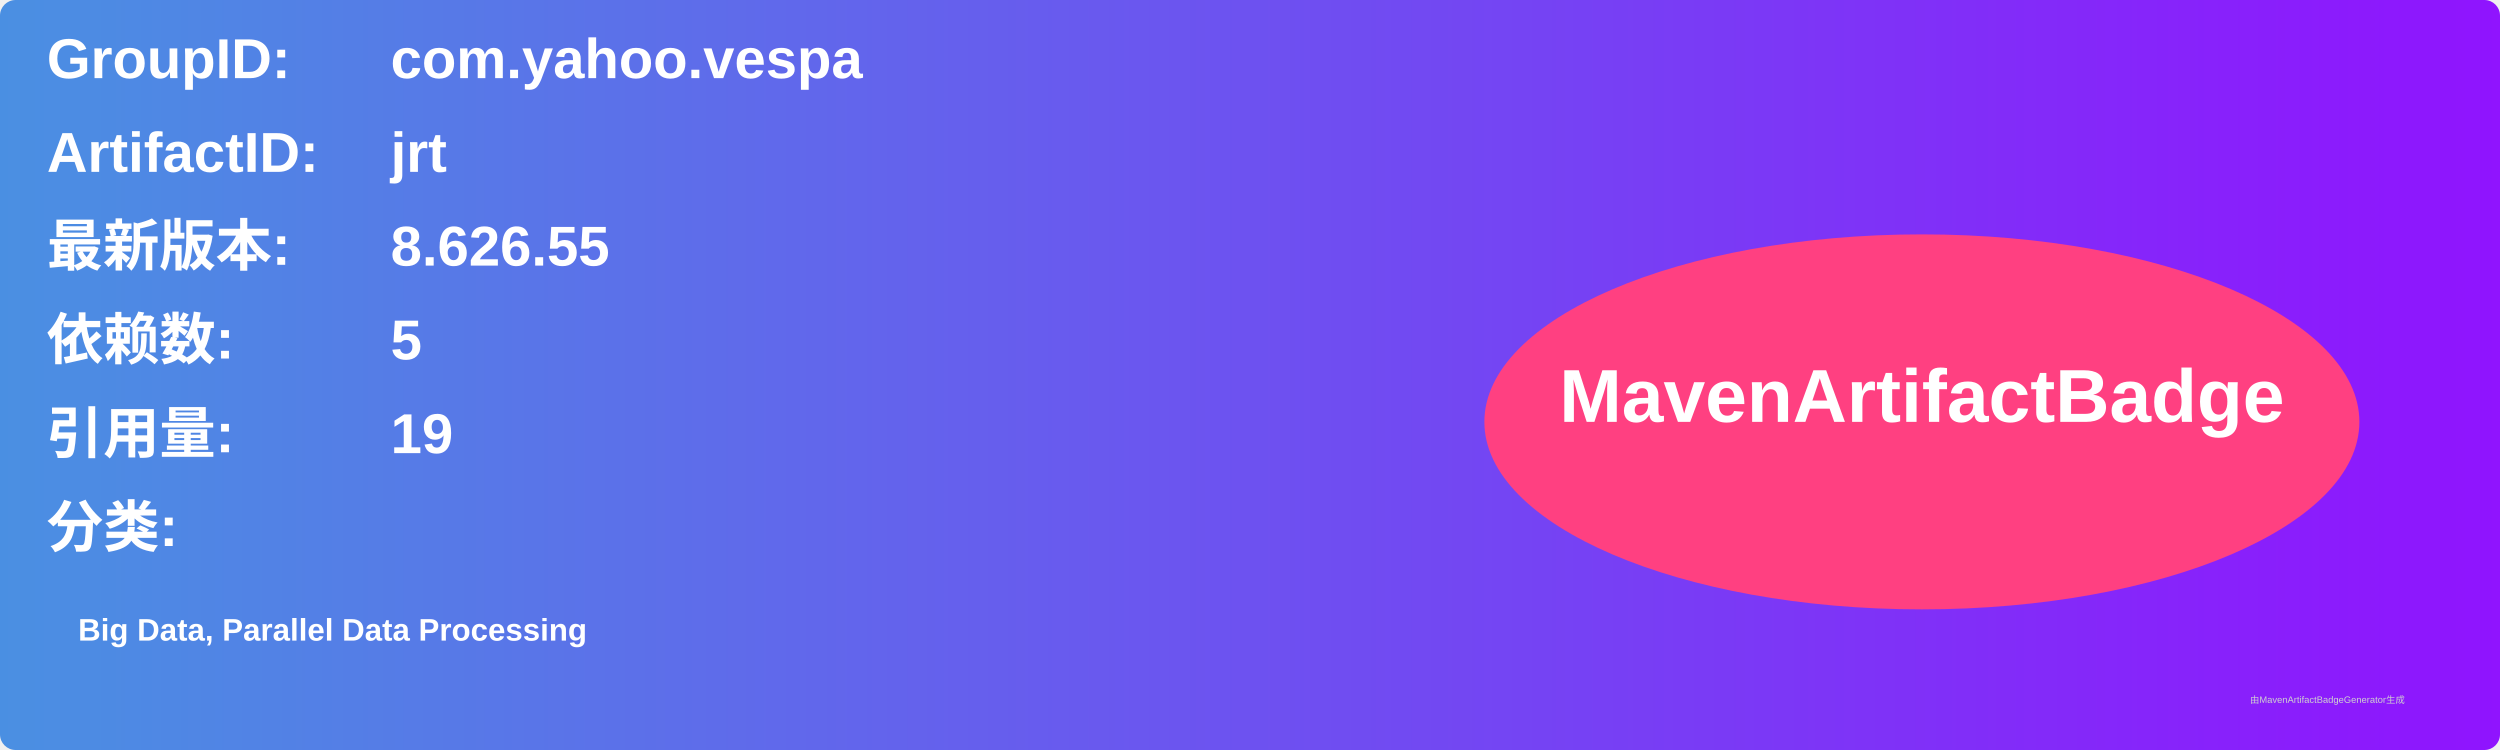
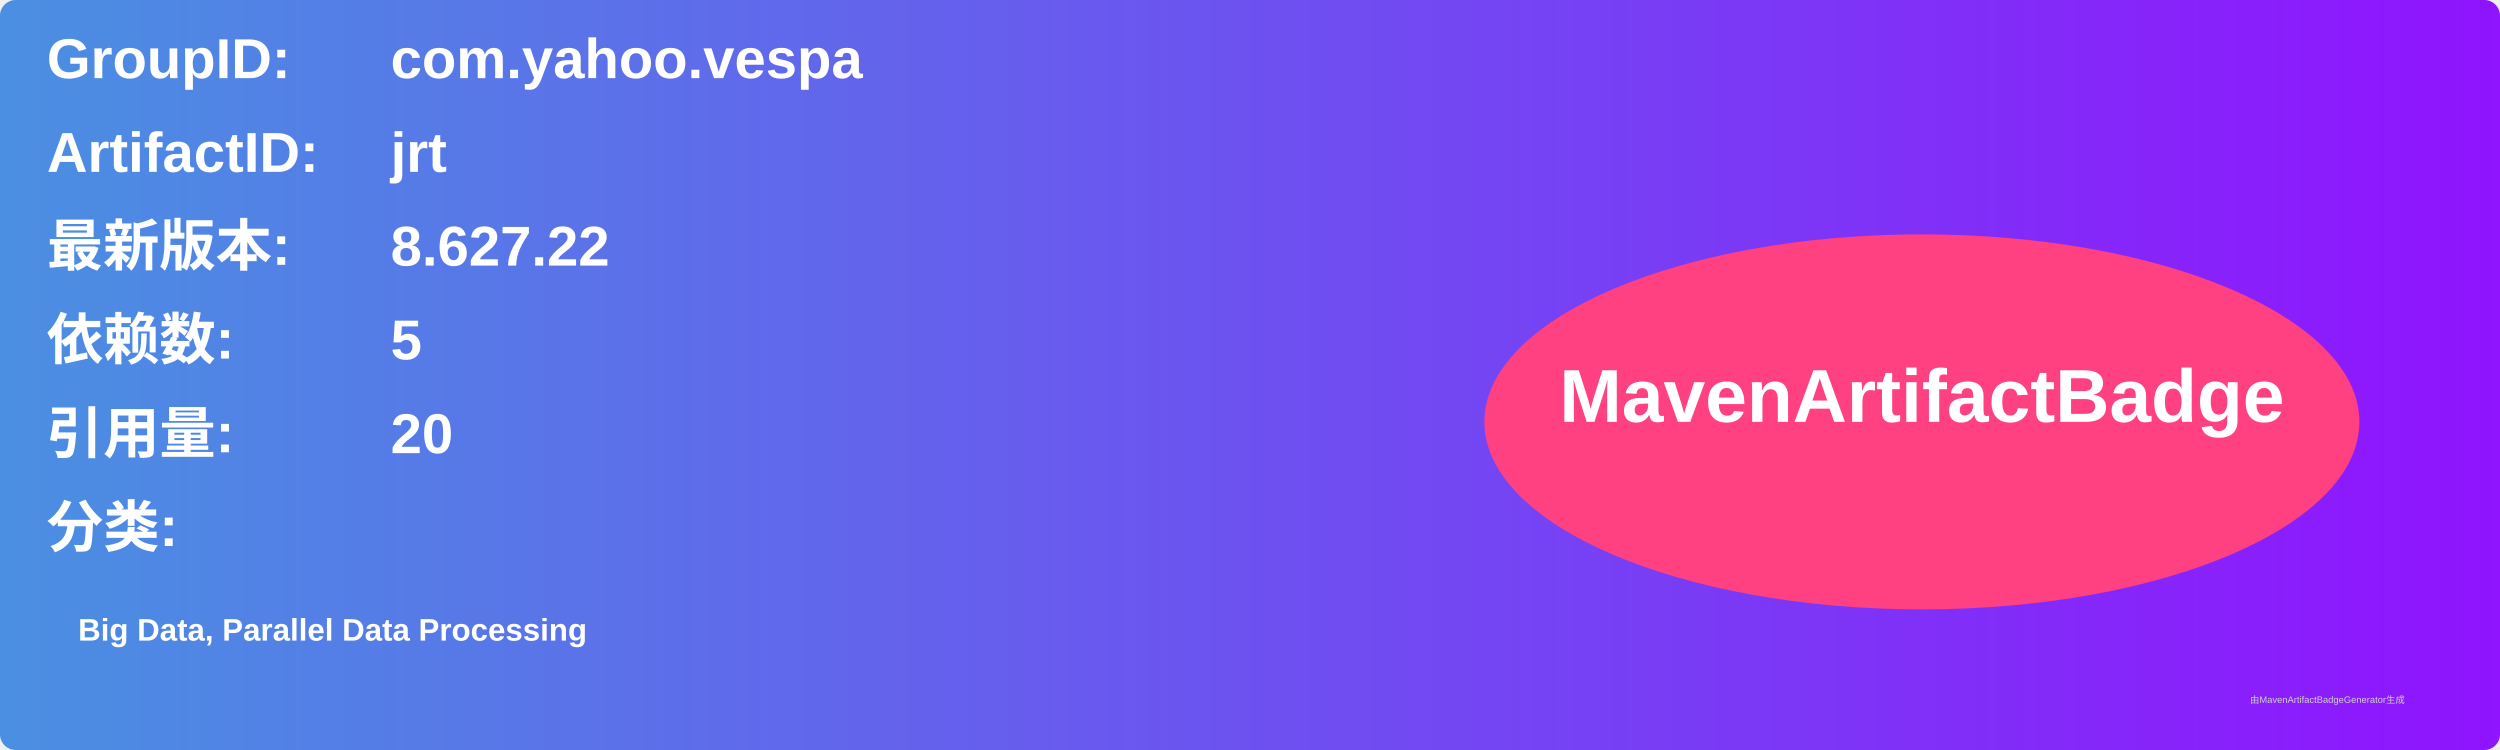
<svg xmlns="http://www.w3.org/2000/svg" width="800" height="240" viewBox="0 0 800 240">
  <linearGradient id="grad" x1="0%" y1="0%" x2="100%" y2="0%">
    <stop offset="0%" stop-color="#4a90e2" />
    <stop offset="100%" stop-color="#9013fe" />
  </linearGradient>
  <rect width="100%" height="100%" rx="5" ry="5" fill="url(#grad)" />
  <g transform="translate(15, 15)">
    <text x="0" y="10" font-family="Arial" font-size="18" fill="white" font-weight="bold" width="260">GroupID:</text>
    <text x="110" y="10" font-family="Arial" font-size="18" fill="white" font-weight="bold" width="460">com.yahoo.vespa</text>
    <text x="0" y="40" font-family="Arial" font-size="18" fill="white" font-weight="bold" width="260">ArtifactID:</text>
    <text x="110" y="40" font-family="Arial" font-size="18" fill="white" font-weight="bold" width="460">jrt</text>
    <text x="0" y="70" font-family="Arial" font-size="18" fill="white" font-weight="bold">最新版本:</text>
    <text x="110" y="70" font-family="Arial" font-size="18" fill="white" font-weight="bold">
-       <tspan font-weight="bold">8.626.55</tspan>
+       <tspan font-weight="bold">8.627.22</tspan>
    </text>
    <text x="0" y="100" font-family="Arial" font-size="18" fill="white" font-weight="bold">依赖数: </text>
    <text x="110" y="100" font-family="Arial" font-size="18" fill="white">
      <tspan font-weight="bold">5</tspan>
    </text>
    <text x="0" y="130" font-family="Arial" font-size="18" fill="white" font-weight="bold">引用量: </text>
    <text x="110" y="130" font-family="Arial" font-size="18" fill="white">
-       <tspan font-weight="bold">19</tspan>
+       <tspan font-weight="bold">20</tspan>
    </text>
    <text x="0" y="160" font-family="Arial" font-size="18" fill="white" font-weight="bold">分类:</text>
    <text x="10" y="190" font-family="Arial" font-size="10" fill="white">
      <tspan font-weight="bold">Big Data, Parallel Data Processing</tspan>
    </text>
    <ellipse cx="600" cy="120" rx="140" ry="60" fill="#ff4081" />
    <text x="600" y="120" text-anchor="middle" font-family="Arial" font-size="24" fill="white" font-weight="bold">MavenArtifactBadge</text>
  </g>
  <text x="720" y="225" font-family="Arial" font-size="3" fill="#d0d0d0">由MavenArtifactBadgeGenerator生成</text>
</svg>
